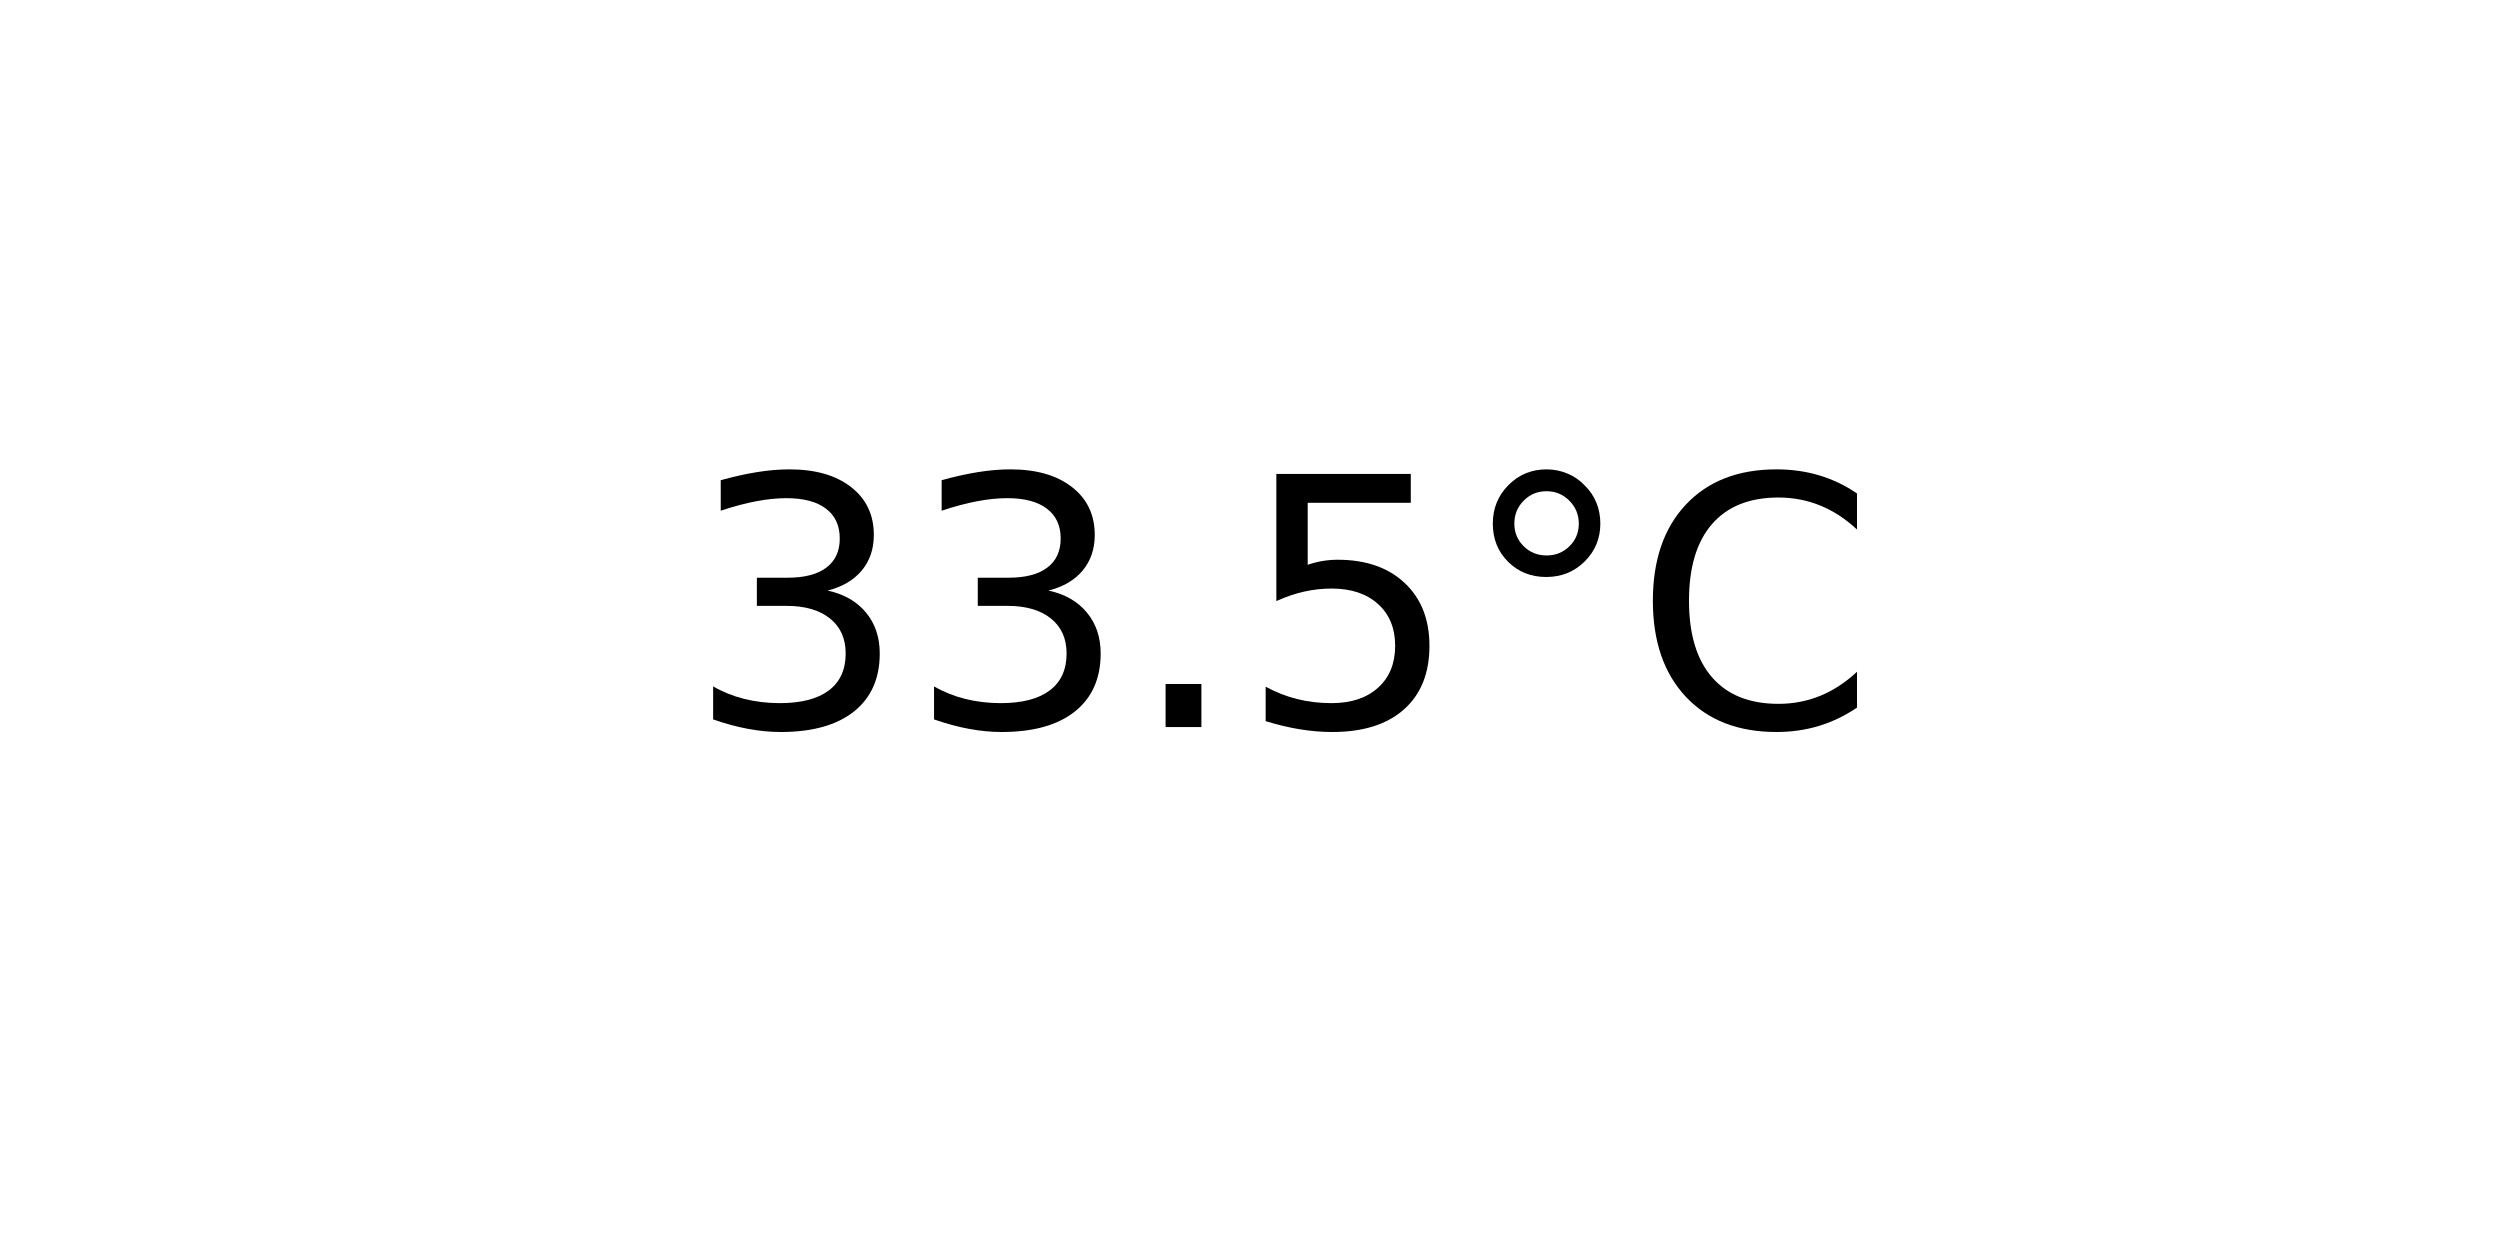
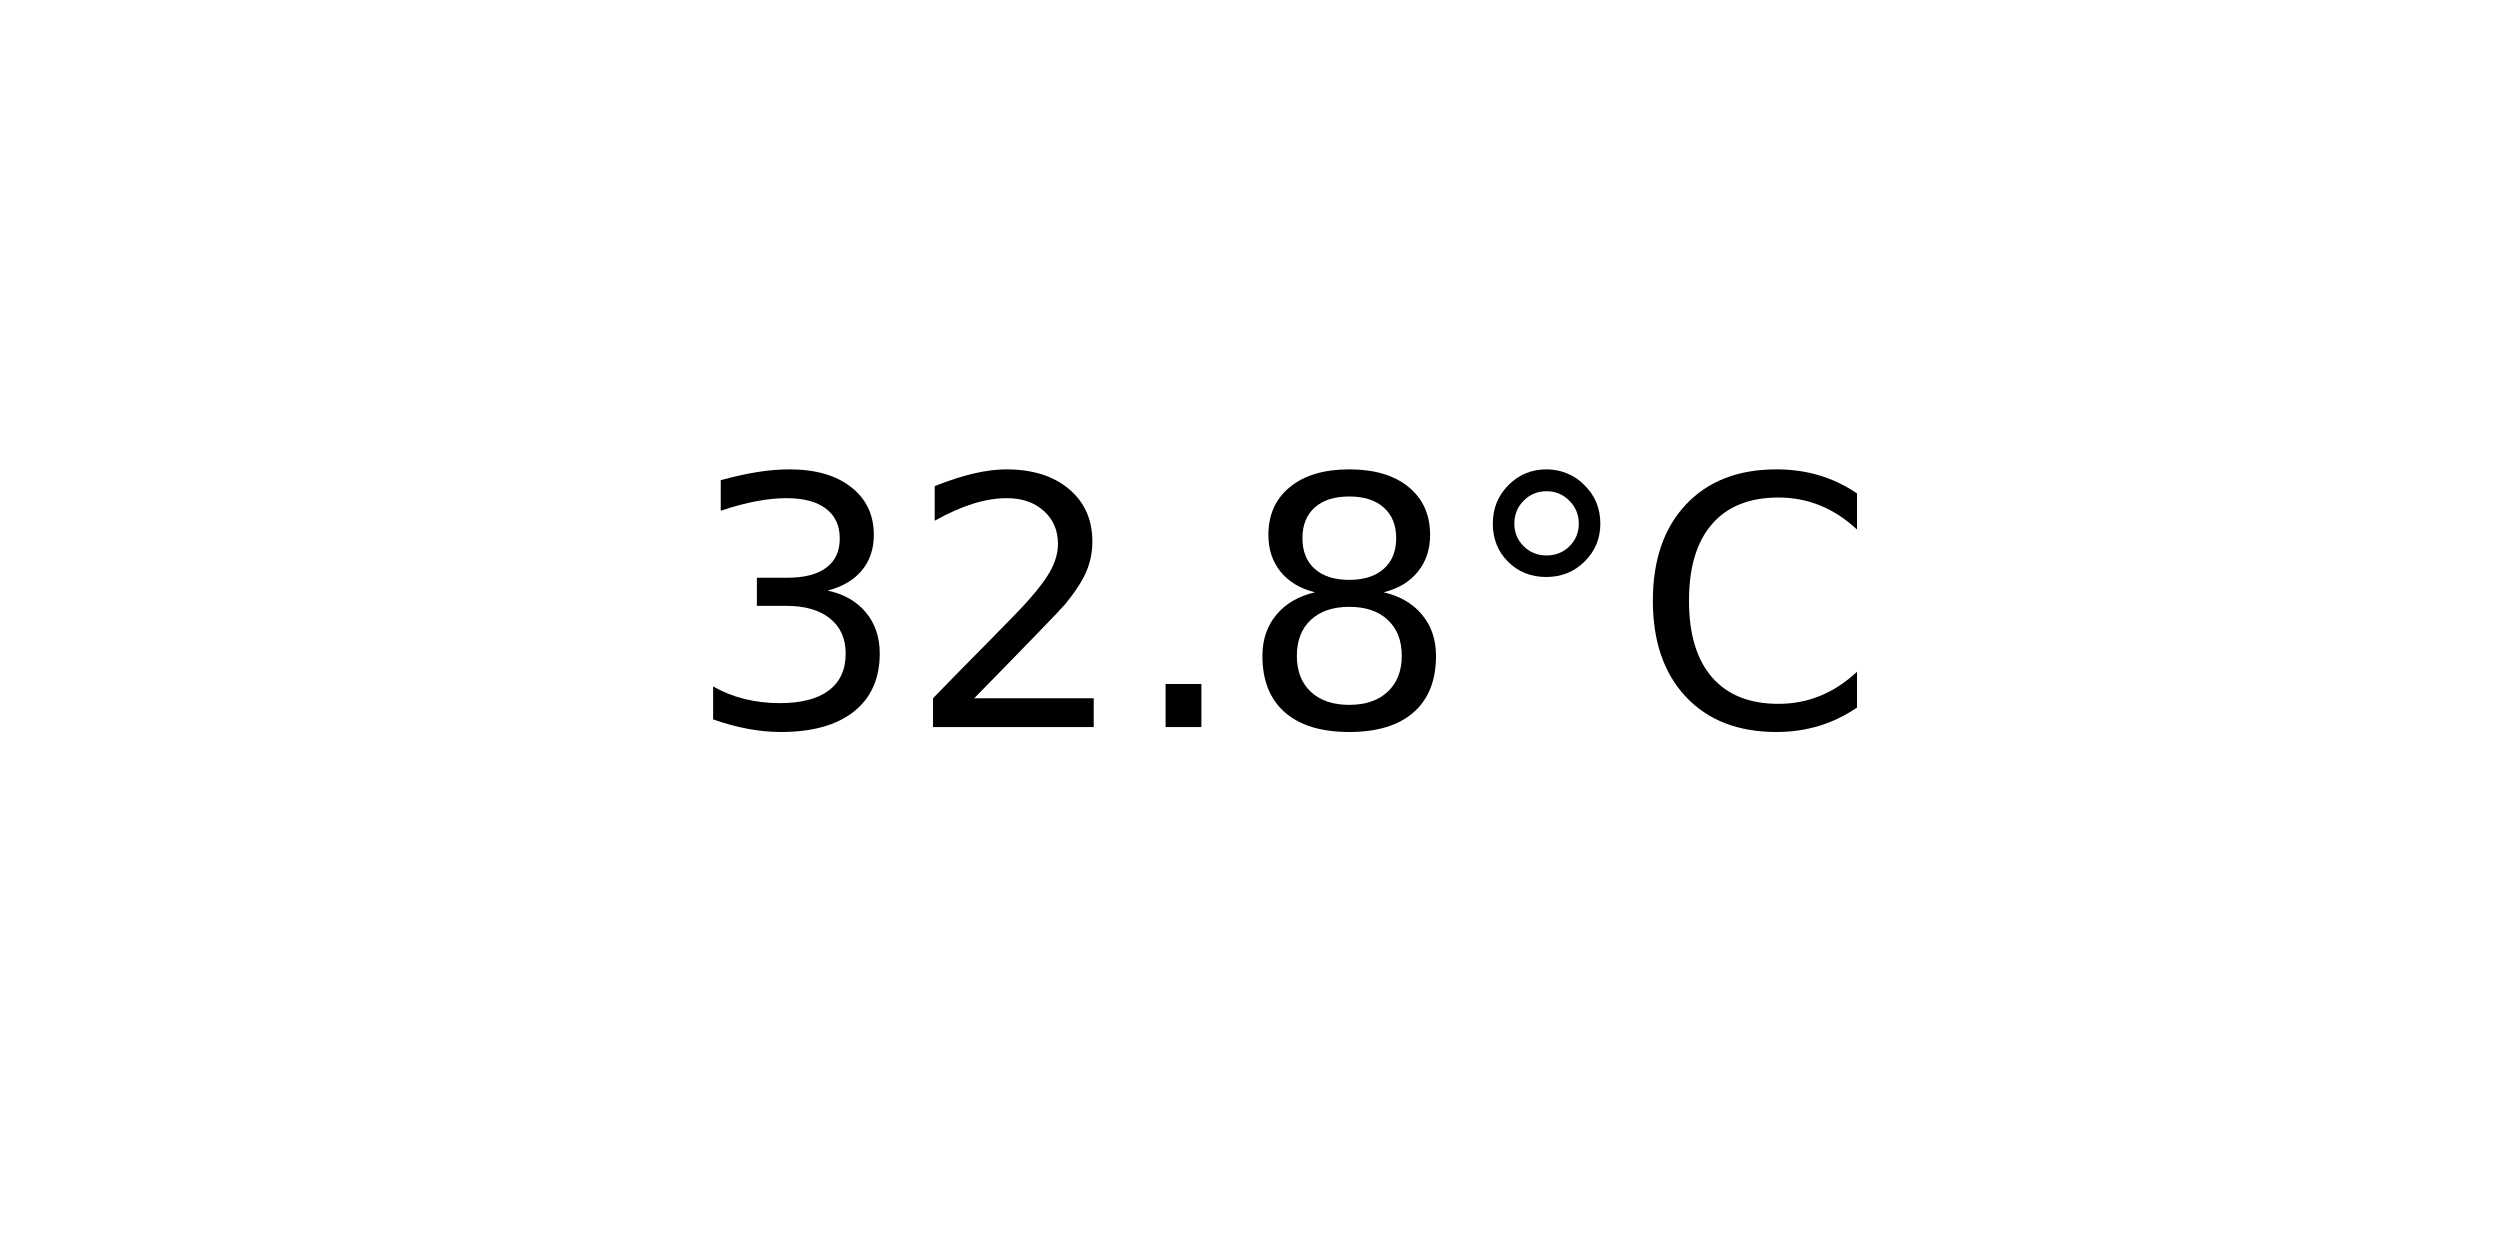
<svg xmlns="http://www.w3.org/2000/svg" xmlns:xlink="http://www.w3.org/1999/xlink" width="72pt" height="36pt" viewBox="0 0 72 36" version="1.1">
  <defs>
    <style type="text/css">*{stroke-linejoin: round; stroke-linecap: butt}</style>
  </defs>
  <g id="figure_1">
    <g id="axes_1">
      <g id="text_1">
        <g transform="translate(19.77578 20.93937) scale(0.1 -0.1)">
          <defs>
            <path id="DejaVuSans-33" d="M 2597 2516  Q 3050 2419 3304 2112  Q 3559 1806 3559 1356  Q 3559 666 3084 287  Q 2609 -91 1734 -91  Q 1441 -91 1130 -33  Q 819 25 488 141  L 488 750  Q 750 597 1062 519  Q 1375 441 1716 441  Q 2309 441 2620 675  Q 2931 909 2931 1356  Q 2931 1769 2642 2001  Q 2353 2234 1838 2234  L 1294 2234  L 1294 2753  L 1863 2753  Q 2328 2753 2575 2939  Q 2822 3125 2822 3475  Q 2822 3834 2567 4026  Q 2313 4219 1838 4219  Q 1578 4219 1281 4162  Q 984 4106 628 3988  L 628 4550  Q 988 4650 1302 4700  Q 1616 4750 1894 4750  Q 2613 4750 3031 4423  Q 3450 4097 3450 3541  Q 3450 3153 3228 2886  Q 3006 2619 2597 2516  z " transform="scale(0.015625)" />
+             <path id="DejaVuSans-32" d="M 1228 531  L 3431 531  L 3431 0  L 469 0  L 469 531  Q 828 903 1448 1529  Q 2069 2156 2228 2338  Q 2531 2678 2651 2914  Q 2772 3150 2772 3378  Q 2772 3750 2511 3984  Q 2250 4219 1831 4219  Q 1534 4219 1204 4116  Q 875 4013 500 3803  L 500 4441  Q 881 4594 1212 4672  Q 1544 4750 1819 4750  Q 2544 4750 2975 4387  Q 3406 4025 3406 3419  Q 3406 3131 3298 2873  Q 3191 2616 2906 2266  Q 2828 2175 2409 1742  Q 1991 1309 1228 531  z " transform="scale(0.015625)" />
            <path id="DejaVuSans-2e" d="M 684 794  L 1344 794  L 1344 0  L 684 0  L 684 794  z " transform="scale(0.015625)" />
-             <path id="DejaVuSans-35" d="M 691 4666  L 3169 4666  L 3169 4134  L 1269 4134  L 1269 2991  Q 1406 3038 1543 3061  Q 1681 3084 1819 3084  Q 2600 3084 3056 2656  Q 3513 2228 3513 1497  Q 3513 744 3044 326  Q 2575 -91 1722 -91  Q 1428 -91 1123 -41  Q 819 9 494 109  L 494 744  Q 775 591 1075 516  Q 1375 441 1709 441  Q 2250 441 2565 725  Q 2881 1009 2881 1497  Q 2881 1984 2565 2268  Q 2250 2553 1709 2553  Q 1456 2553 1204 2497  Q 953 2441 691 2322  L 691 4666  z " transform="scale(0.015625)" />
+             <path id="DejaVuSans-38" d="M 2034 2216  Q 1584 2216 1326 1975  Q 1069 1734 1069 1313  Q 1069 891 1326 650  Q 1584 409 2034 409  Q 2484 409 2743 651  Q 3003 894 3003 1313  Q 3003 1734 2745 1975  Q 2488 2216 2034 2216  z M 1403 2484  Q 997 2584 770 2862  Q 544 3141 544 3541  Q 544 4100 942 4425  Q 1341 4750 2034 4750  Q 2731 4750 3128 4425  Q 3525 4100 3525 3541  Q 3525 3141 3298 2862  Q 3072 2584 2669 2484  Q 3125 2378 3379 2068  Q 3634 1759 3634 1313  Q 3634 634 3220 271  Q 2806 -91 2034 -91  Q 1263 -91 848 271  Q 434 634 434 1313  Q 434 1759 690 2068  Q 947 2378 1403 2484  z M 1172 3481  Q 1172 3119 1398 2916  Q 1625 2713 2034 2713  Q 2441 2713 2670 2916  Q 2900 3119 2900 3481  Q 2900 3844 2670 4047  Q 2441 4250 2034 4250  Q 1625 4250 1398 4047  Q 1172 3844 1172 3481  z " transform="scale(0.015625)" />
            <path id="DejaVuSans-b0" d="M 1600 4347  Q 1350 4347 1178 4173  Q 1006 4000 1006 3750  Q 1006 3503 1178 3333  Q 1350 3163 1600 3163  Q 1850 3163 2022 3333  Q 2194 3503 2194 3750  Q 2194 3997 2020 4172  Q 1847 4347 1600 4347  z M 1600 4750  Q 1800 4750 1984 4673  Q 2169 4597 2303 4453  Q 2447 4313 2519 4134  Q 2591 3956 2591 3750  Q 2591 3338 2302 3052  Q 2013 2766 1594 2766  Q 1172 2766 890 3047  Q 609 3328 609 3750  Q 609 4169 896 4459  Q 1184 4750 1600 4750  z " transform="scale(0.015625)" />
            <path id="DejaVuSans-43" d="M 4122 4306  L 4122 3641  Q 3803 3938 3442 4084  Q 3081 4231 2675 4231  Q 1875 4231 1450 3742  Q 1025 3253 1025 2328  Q 1025 1406 1450 917  Q 1875 428 2675 428  Q 3081 428 3442 575  Q 3803 722 4122 1019  L 4122 359  Q 3791 134 3420 21  Q 3050 -91 2638 -91  Q 1578 -91 968 557  Q 359 1206 359 2328  Q 359 3453 968 4101  Q 1578 4750 2638 4750  Q 3056 4750 3426 4639  Q 3797 4528 4122 4306  z " transform="scale(0.015625)" />
          </defs>
          <use xlink:href="#DejaVuSans-33" />
-           <use xlink:href="#DejaVuSans-33" x="63.623" />
+           <use xlink:href="#DejaVuSans-32" x="63.623" />
          <use xlink:href="#DejaVuSans-2e" x="127.246" />
-           <use xlink:href="#DejaVuSans-35" x="159.033" />
+           <use xlink:href="#DejaVuSans-38" x="159.033" />
          <use xlink:href="#DejaVuSans-b0" x="222.656" />
          <use xlink:href="#DejaVuSans-43" x="272.656" />
        </g>
      </g>
    </g>
  </g>
</svg>
